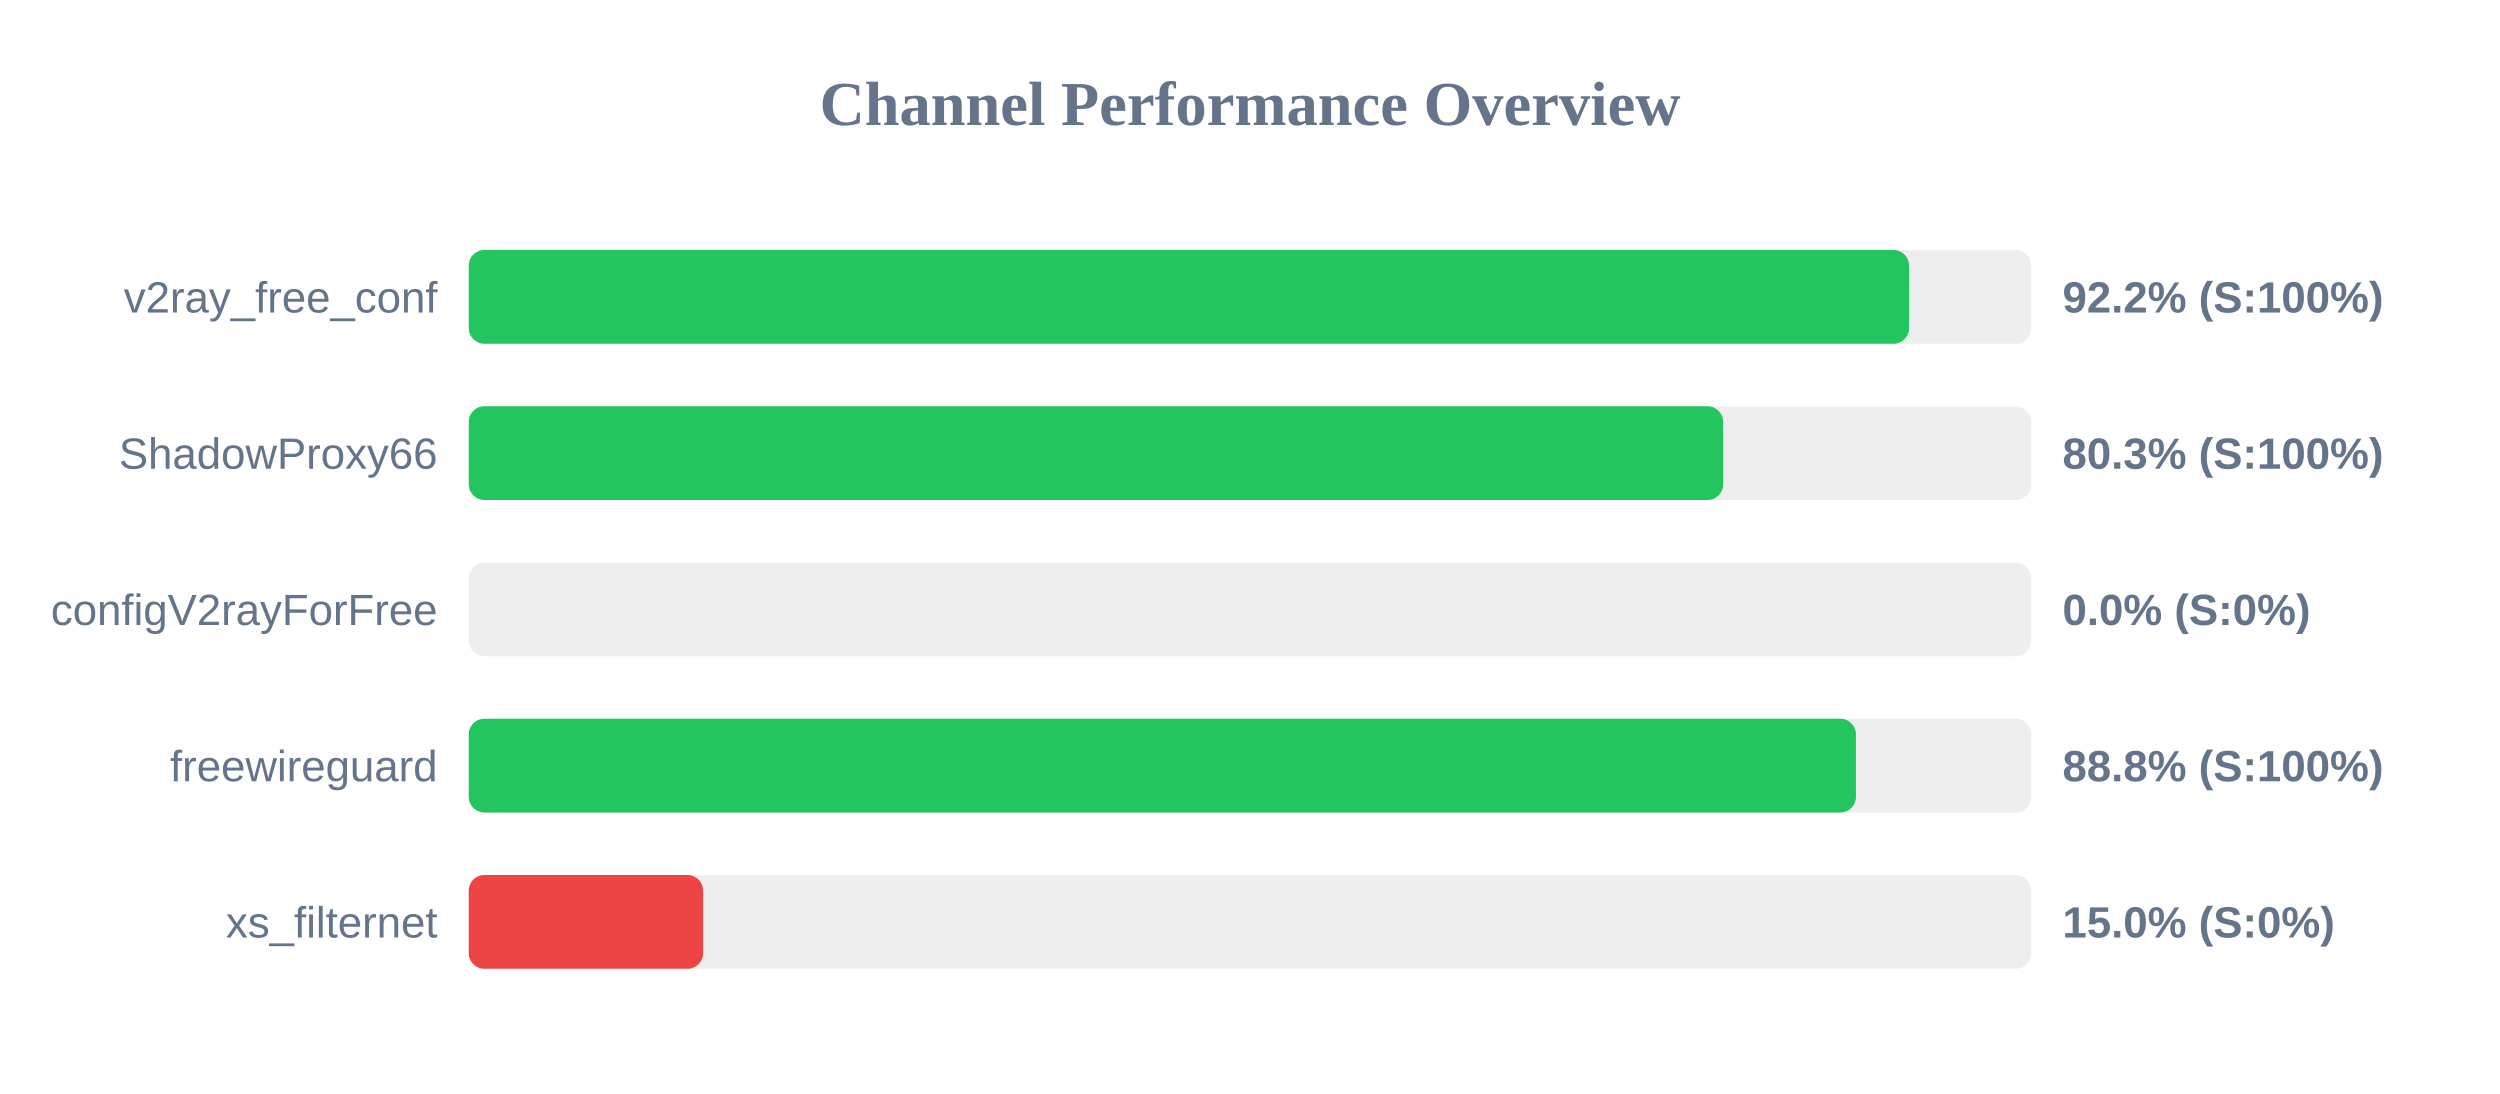
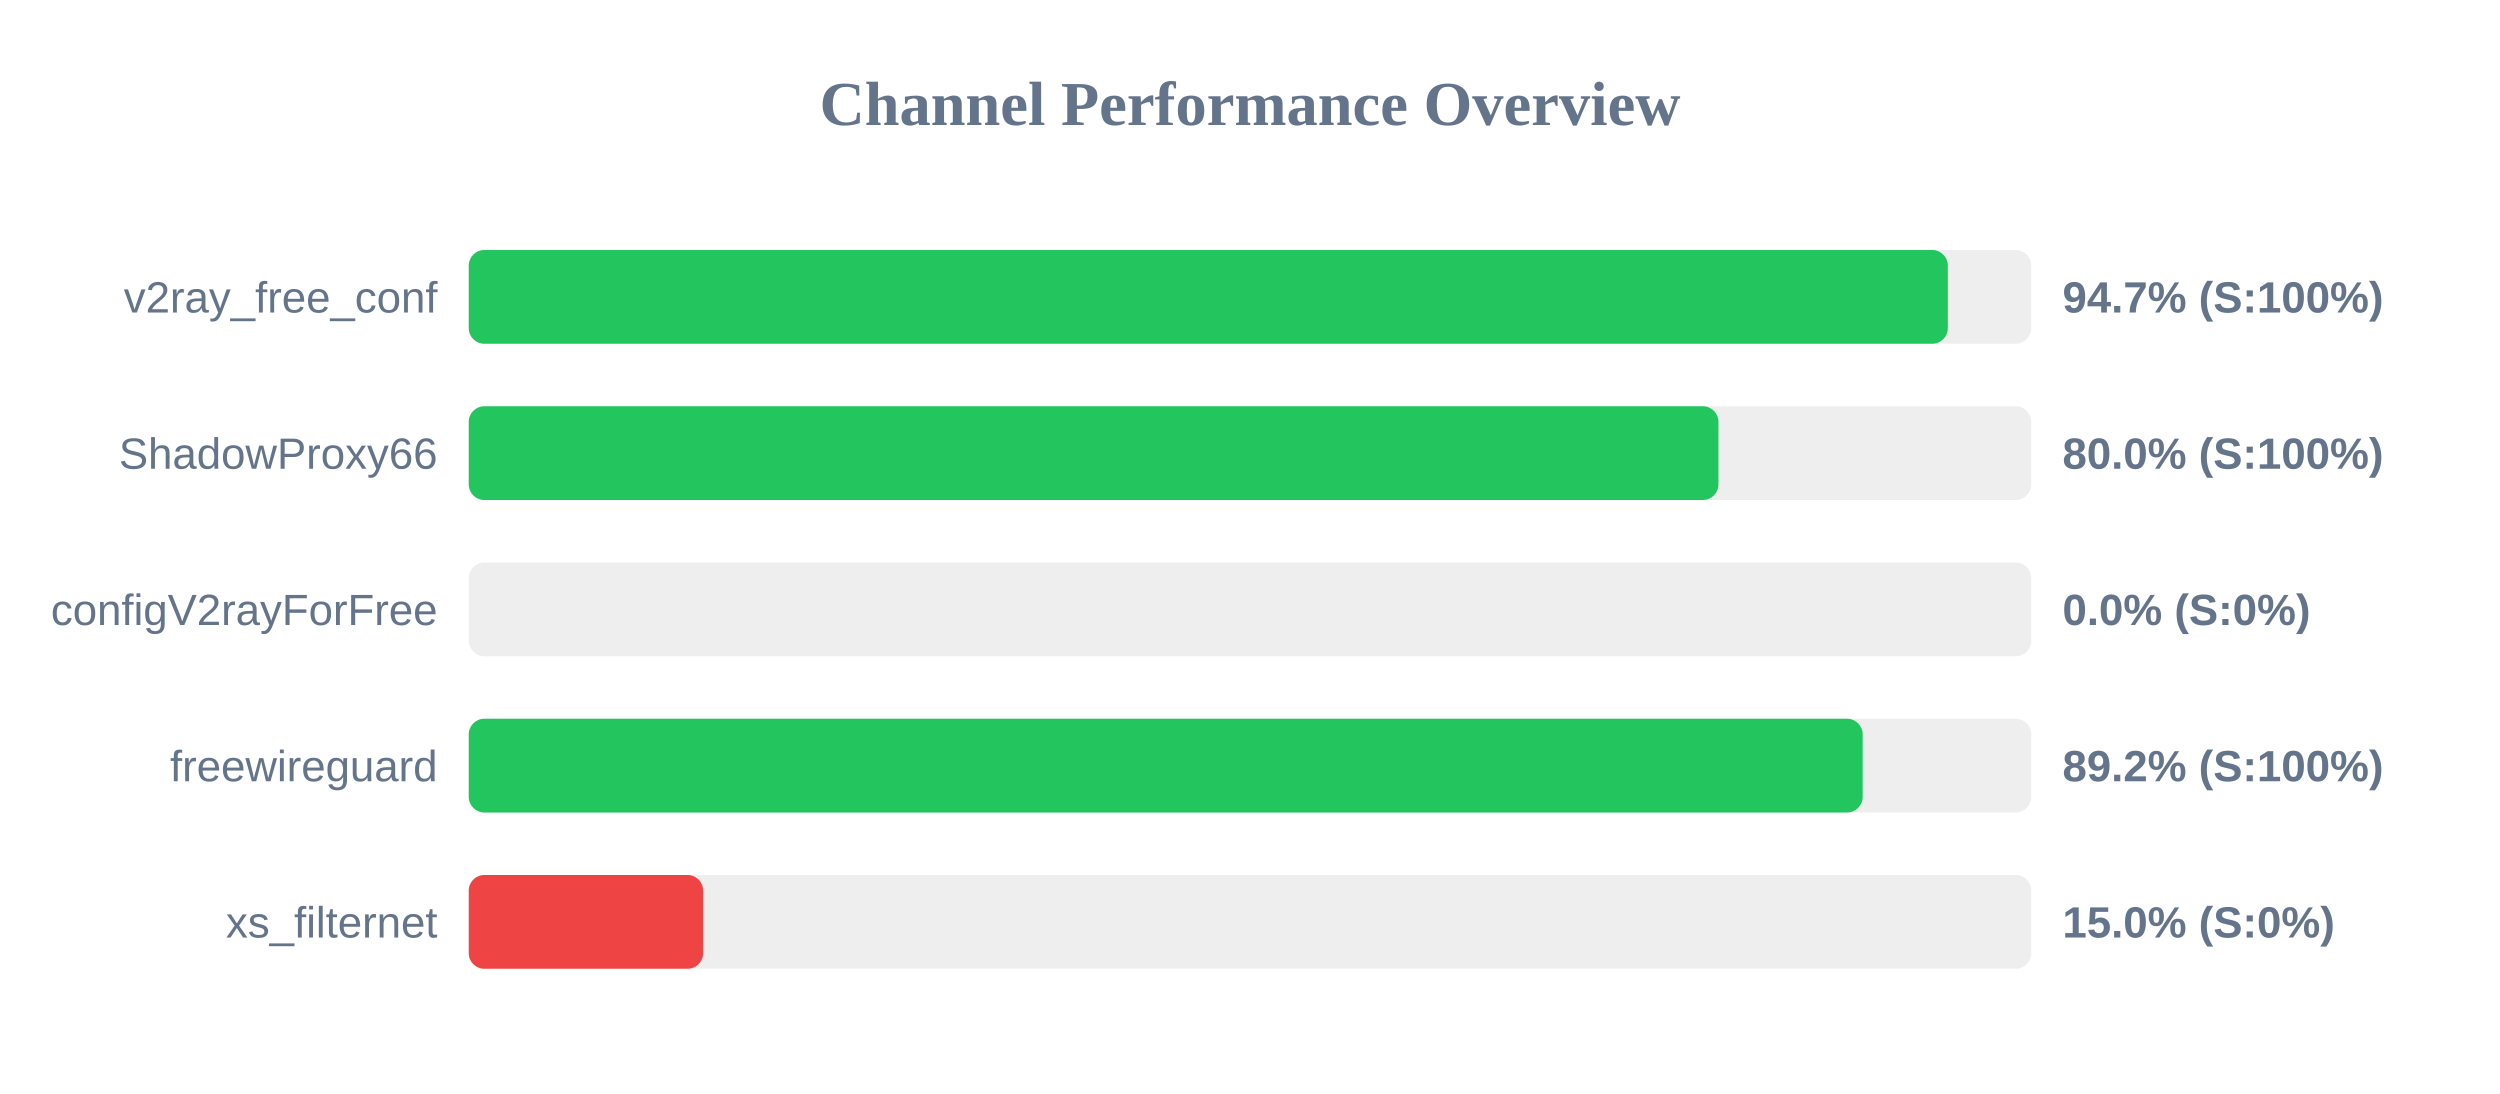
<svg xmlns="http://www.w3.org/2000/svg" width="800" height="350" version="1.1">
  <style>
        .row { font: 14px Arial; fill: #64748b; }
        .score { font: bold 14px Arial; fill: #64748b; }
    </style>
  <text x="400" y="40" text-anchor="middle" font-size="20px" font-weight="bold" fill="#64748b">Channel Performance Overview</text>
  <rect x="150" y="80" width="500" height="30" fill="#eee" rx="5" />
-   <rect x="150" y="80" width="460.9" height="30" fill="#22c55e" rx="5" />
+   <rect x="150" y="80" width="473.3" height="30" fill="#22c55e" rx="5" />
  <text x="140" y="100" text-anchor="end" class="row">v2ray_free_conf</text>
-   <text x="660" y="100" text-anchor="start" class="score">92.2% (S:100%)</text>
+   <text x="660" y="100" text-anchor="start" class="score">94.7% (S:100%)</text>
  <rect x="150" y="130" width="500" height="30" fill="#eee" rx="5" />
-   <rect x="150" y="130" width="401.4" height="30" fill="#22c55e" rx="5" />
+   <rect x="150" y="130" width="399.9" height="30" fill="#22c55e" rx="5" />
  <text x="140" y="150" text-anchor="end" class="row">ShadowProxy66</text>
-   <text x="660" y="150" text-anchor="start" class="score">80.3% (S:100%)</text>
+   <text x="660" y="150" text-anchor="start" class="score">80.0% (S:100%)</text>
  <rect x="150" y="180" width="500" height="30" fill="#eee" rx="5" />
  <rect x="150" y="180" width="0.0" height="30" fill="#ef4444" rx="5" />
  <text x="140" y="200" text-anchor="end" class="row">configV2rayForFree</text>
  <text x="660" y="200" text-anchor="start" class="score">0.0% (S:0%)</text>
  <rect x="150" y="230" width="500" height="30" fill="#eee" rx="5" />
-   <rect x="150" y="230" width="443.9" height="30" fill="#22c55e" rx="5" />
+   <rect x="150" y="230" width="446.05" height="30" fill="#22c55e" rx="5" />
  <text x="140" y="250" text-anchor="end" class="row">freewireguard</text>
-   <text x="660" y="250" text-anchor="start" class="score">88.8% (S:100%)</text>
+   <text x="660" y="250" text-anchor="start" class="score">89.2% (S:100%)</text>
  <rect x="150" y="280" width="500" height="30" fill="#eee" rx="5" />
  <rect x="150" y="280" width="75.0" height="30" fill="#ef4444" rx="5" />
  <text x="140" y="300" text-anchor="end" class="row">xs_filternet</text>
  <text x="660" y="300" text-anchor="start" class="score">15.0% (S:0%)</text>
</svg>
